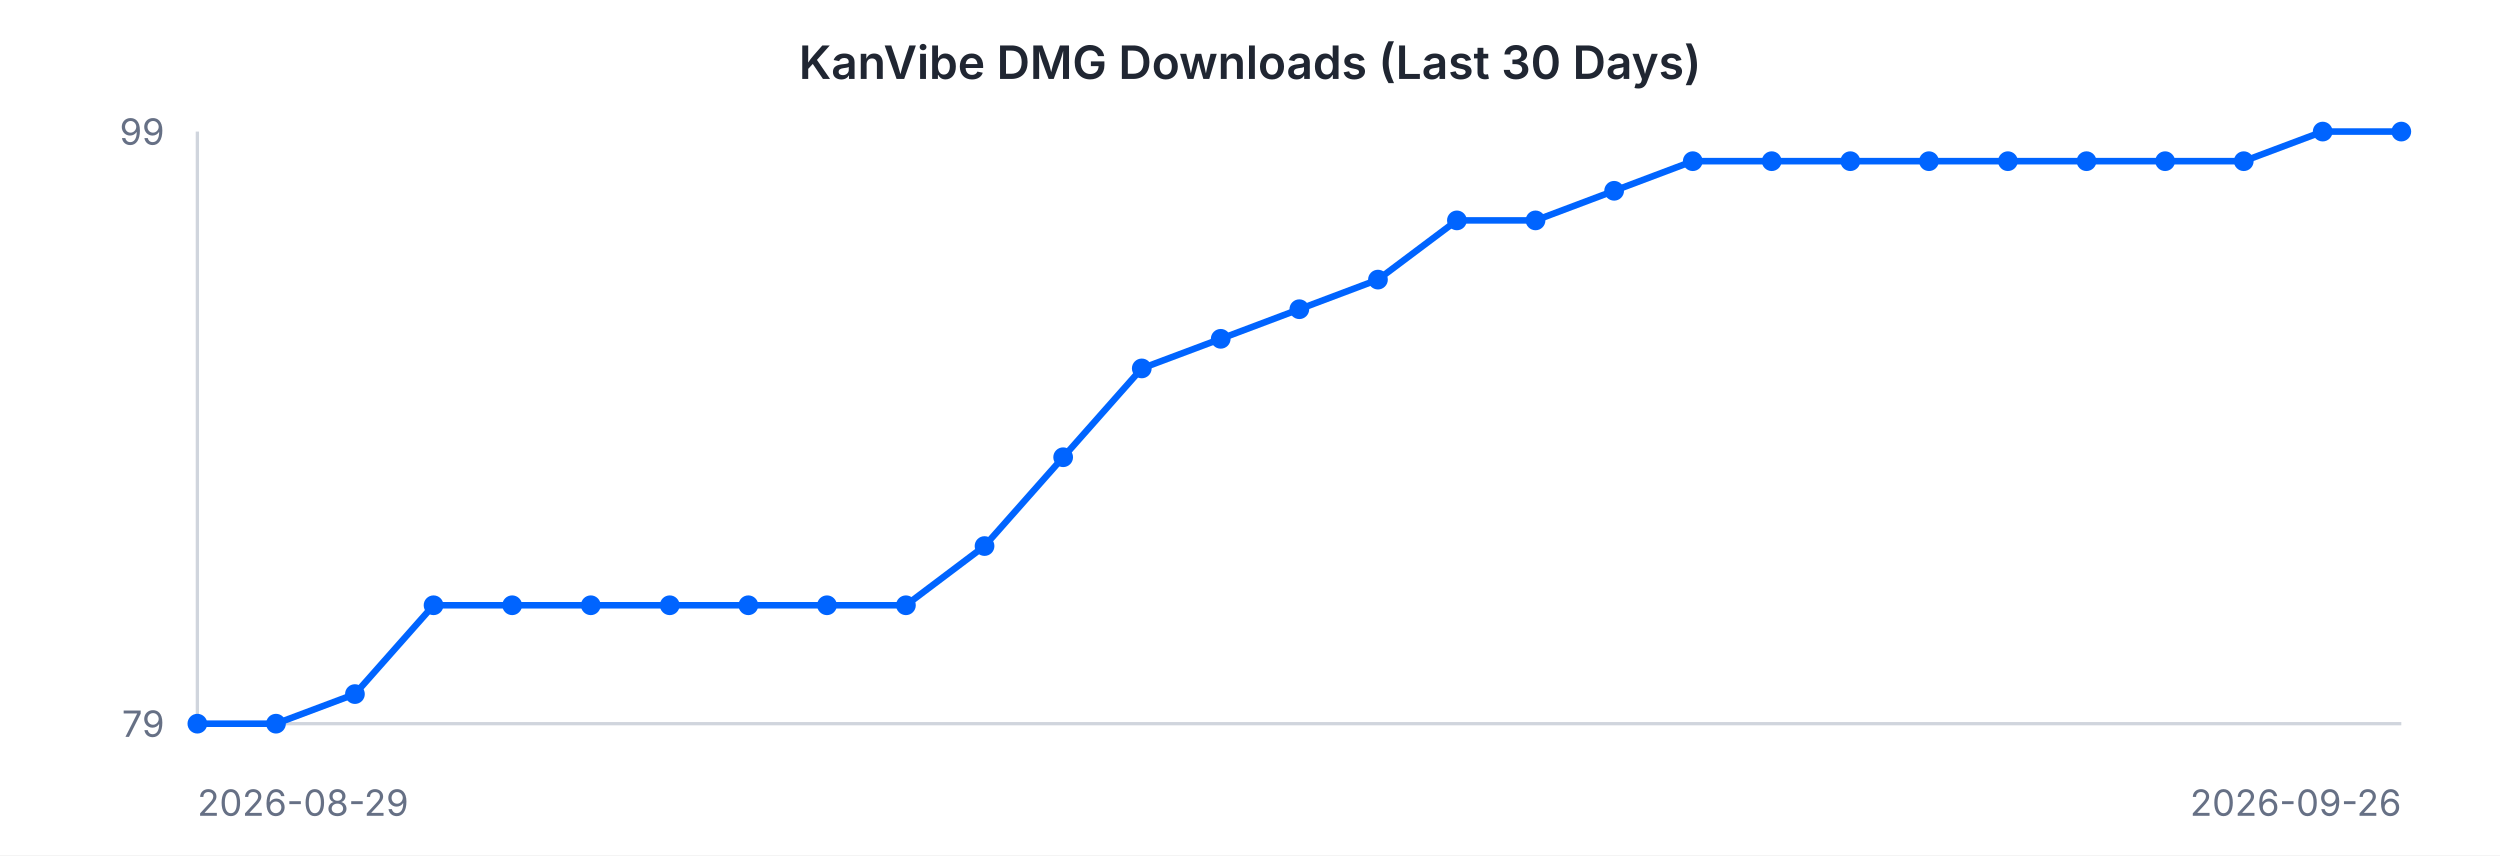
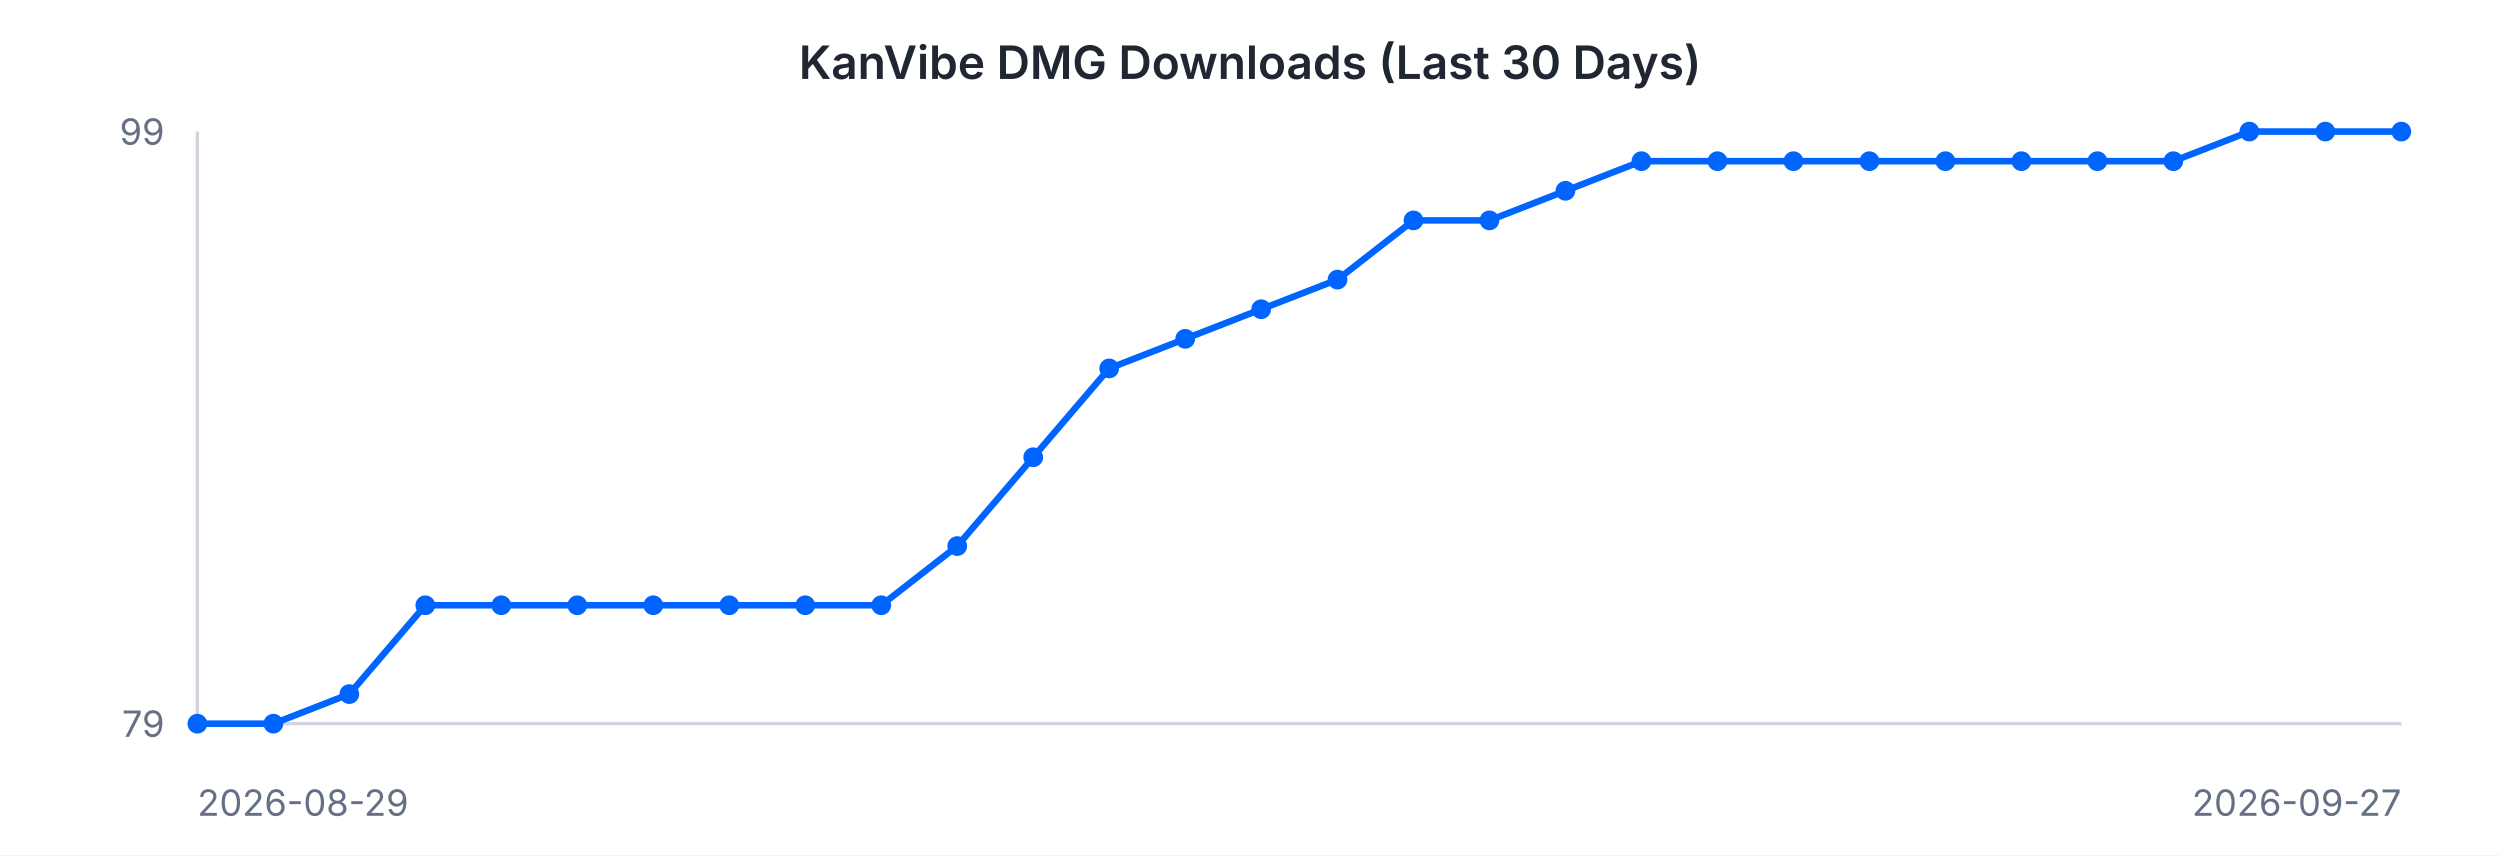
<svg xmlns="http://www.w3.org/2000/svg" width="760" height="260" viewBox="0 0 760 260" font-family="-apple-system, BlinkMacSystemFont, 'Segoe UI', sans-serif">
  <rect width="760" height="260" fill="#ffffff" />
  <text x="380" y="24" text-anchor="middle" font-size="14" font-weight="600" fill="#202632">KanVibe DMG Downloads (Last 30 Days)</text>
  <line x1="60" y1="40" x2="60" y2="220" stroke="#d0d5dd" stroke-width="1" />
  <line x1="60" y1="220" x2="730" y2="220" stroke="#d0d5dd" stroke-width="1" />
-   <path d="M 60.0 220.0 L 83.9 220.0 L 107.9 211.0 L 131.8 184.0 L 155.7 184.0 L 179.6 184.0 L 203.6 184.0 L 227.5 184.0 L 251.4 184.0 L 275.4 184.0 L 299.3 166.0 L 323.2 139.0 L 347.1 112.0 L 371.1 103.0 L 395.0 94.0 L 418.9 85.0 L 442.9 67.0 L 466.8 67.0 L 490.7 58.0 L 514.6 49.0 L 538.6 49.0 L 562.5 49.0 L 586.4 49.0 L 610.4 49.0 L 634.3 49.0 L 658.2 49.0 L 682.1 49.0 L 706.1 40.0 L 730.0 40.0" fill="none" stroke="#0064FF" stroke-width="2" />
+   <path d="M 60.0 220.0 L 83.1 220.0 L 106.2 211.0 L 129.3 184.0 L 152.4 184.0 L 175.5 184.0 L 198.6 184.0 L 221.7 184.0 L 244.8 184.0 L 267.9 184.0 L 291.0 166.0 L 314.1 139.0 L 337.2 112.0 L 360.3 103.0 L 383.4 94.0 L 406.6 85.0 L 429.7 67.0 L 452.8 67.0 L 475.9 58.0 L 499.0 49.0 L 522.1 49.0 L 545.2 49.0 L 568.3 49.0 L 591.4 49.0 L 614.5 49.0 L 637.6 49.0 L 660.7 49.0 L 683.8 40.0 L 706.9 40.0 L 730.0 40.0" fill="none" stroke="#0064FF" stroke-width="2" />
  <circle cx="60.0" cy="220.0" r="3" fill="#0064FF" />
-   <circle cx="83.9" cy="220.0" r="3" fill="#0064FF" />
-   <circle cx="107.9" cy="211.0" r="3" fill="#0064FF" />
-   <circle cx="131.8" cy="184.0" r="3" fill="#0064FF" />
-   <circle cx="155.7" cy="184.0" r="3" fill="#0064FF" />
-   <circle cx="179.6" cy="184.0" r="3" fill="#0064FF" />
-   <circle cx="203.6" cy="184.0" r="3" fill="#0064FF" />
-   <circle cx="227.5" cy="184.0" r="3" fill="#0064FF" />
-   <circle cx="251.4" cy="184.0" r="3" fill="#0064FF" />
-   <circle cx="275.4" cy="184.0" r="3" fill="#0064FF" />
-   <circle cx="299.3" cy="166.0" r="3" fill="#0064FF" />
-   <circle cx="323.2" cy="139.0" r="3" fill="#0064FF" />
-   <circle cx="347.1" cy="112.0" r="3" fill="#0064FF" />
-   <circle cx="371.1" cy="103.0" r="3" fill="#0064FF" />
-   <circle cx="395.0" cy="94.0" r="3" fill="#0064FF" />
-   <circle cx="418.9" cy="85.0" r="3" fill="#0064FF" />
-   <circle cx="442.9" cy="67.0" r="3" fill="#0064FF" />
-   <circle cx="466.8" cy="67.0" r="3" fill="#0064FF" />
-   <circle cx="490.7" cy="58.0" r="3" fill="#0064FF" />
-   <circle cx="514.6" cy="49.0" r="3" fill="#0064FF" />
-   <circle cx="538.6" cy="49.0" r="3" fill="#0064FF" />
-   <circle cx="562.5" cy="49.0" r="3" fill="#0064FF" />
-   <circle cx="586.4" cy="49.0" r="3" fill="#0064FF" />
-   <circle cx="610.4" cy="49.0" r="3" fill="#0064FF" />
-   <circle cx="634.3" cy="49.0" r="3" fill="#0064FF" />
-   <circle cx="658.2" cy="49.0" r="3" fill="#0064FF" />
-   <circle cx="682.1" cy="49.0" r="3" fill="#0064FF" />
-   <circle cx="706.1" cy="40.0" r="3" fill="#0064FF" />
+   <circle cx="83.1" cy="220.0" r="3" fill="#0064FF" />
+   <circle cx="106.2" cy="211.0" r="3" fill="#0064FF" />
+   <circle cx="129.3" cy="184.0" r="3" fill="#0064FF" />
+   <circle cx="152.4" cy="184.0" r="3" fill="#0064FF" />
+   <circle cx="175.5" cy="184.0" r="3" fill="#0064FF" />
+   <circle cx="198.6" cy="184.0" r="3" fill="#0064FF" />
+   <circle cx="221.7" cy="184.0" r="3" fill="#0064FF" />
+   <circle cx="244.8" cy="184.0" r="3" fill="#0064FF" />
+   <circle cx="267.9" cy="184.0" r="3" fill="#0064FF" />
+   <circle cx="291.0" cy="166.0" r="3" fill="#0064FF" />
+   <circle cx="314.1" cy="139.0" r="3" fill="#0064FF" />
+   <circle cx="337.2" cy="112.0" r="3" fill="#0064FF" />
+   <circle cx="360.3" cy="103.0" r="3" fill="#0064FF" />
+   <circle cx="383.4" cy="94.0" r="3" fill="#0064FF" />
+   <circle cx="406.6" cy="85.0" r="3" fill="#0064FF" />
+   <circle cx="429.7" cy="67.0" r="3" fill="#0064FF" />
+   <circle cx="452.8" cy="67.0" r="3" fill="#0064FF" />
+   <circle cx="475.9" cy="58.0" r="3" fill="#0064FF" />
+   <circle cx="499.0" cy="49.0" r="3" fill="#0064FF" />
+   <circle cx="522.1" cy="49.0" r="3" fill="#0064FF" />
+   <circle cx="545.2" cy="49.0" r="3" fill="#0064FF" />
+   <circle cx="568.3" cy="49.0" r="3" fill="#0064FF" />
+   <circle cx="591.4" cy="49.0" r="3" fill="#0064FF" />
+   <circle cx="614.5" cy="49.0" r="3" fill="#0064FF" />
+   <circle cx="637.6" cy="49.0" r="3" fill="#0064FF" />
+   <circle cx="660.7" cy="49.0" r="3" fill="#0064FF" />
+   <circle cx="683.8" cy="40.0" r="3" fill="#0064FF" />
+   <circle cx="706.9" cy="40.0" r="3" fill="#0064FF" />
  <circle cx="730.0" cy="40.0" r="3" fill="#0064FF" />
  <text x="50" y="44" text-anchor="end" font-size="11" fill="#667085">99</text>
  <text x="50" y="224" text-anchor="end" font-size="11" fill="#667085">79</text>
  <text x="60" y="248" text-anchor="start" font-size="11" fill="#667085">2026-08-29</text>
-   <text x="730" y="248" text-anchor="end" font-size="11" fill="#667085">2026-09-26</text>
+   <text x="730" y="248" text-anchor="end" font-size="11" fill="#667085">2026-09-27</text>
</svg>
